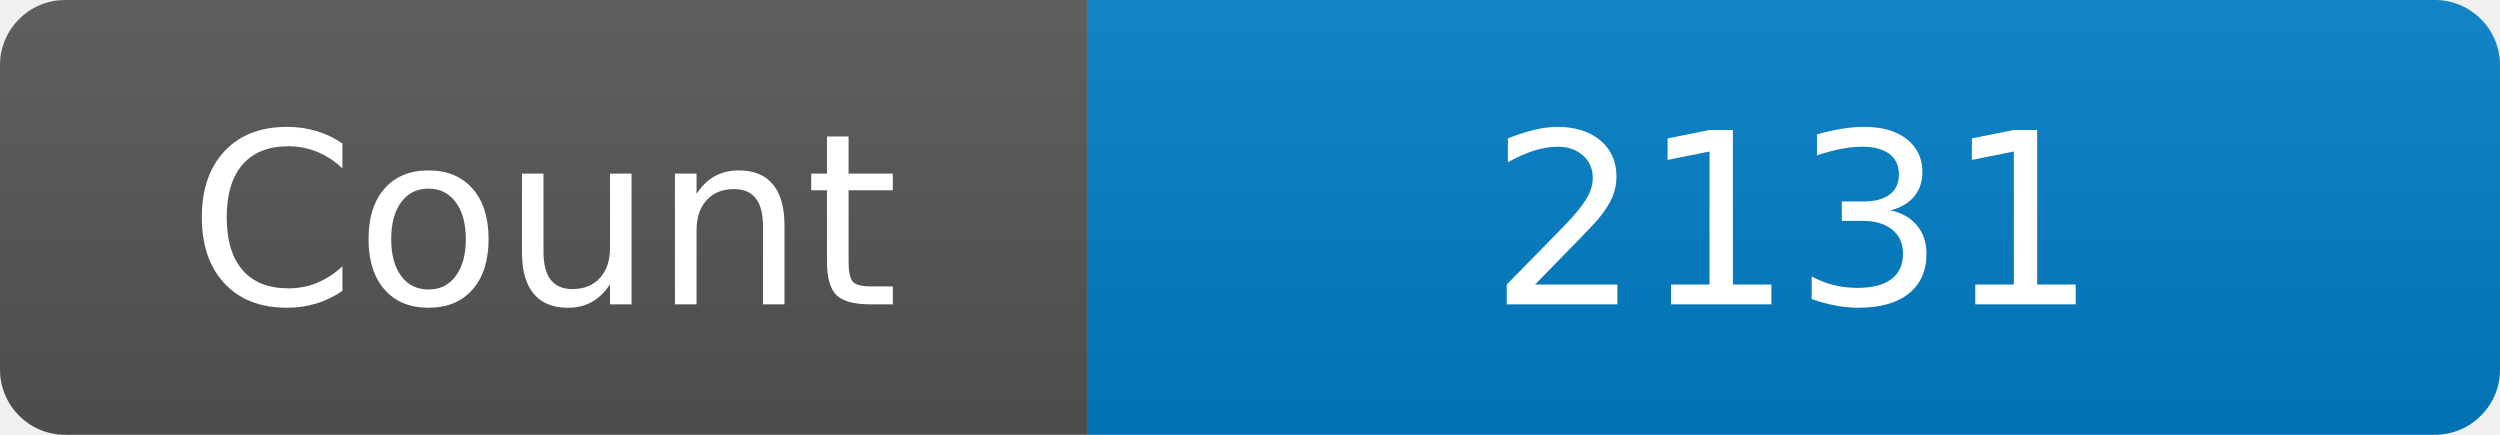
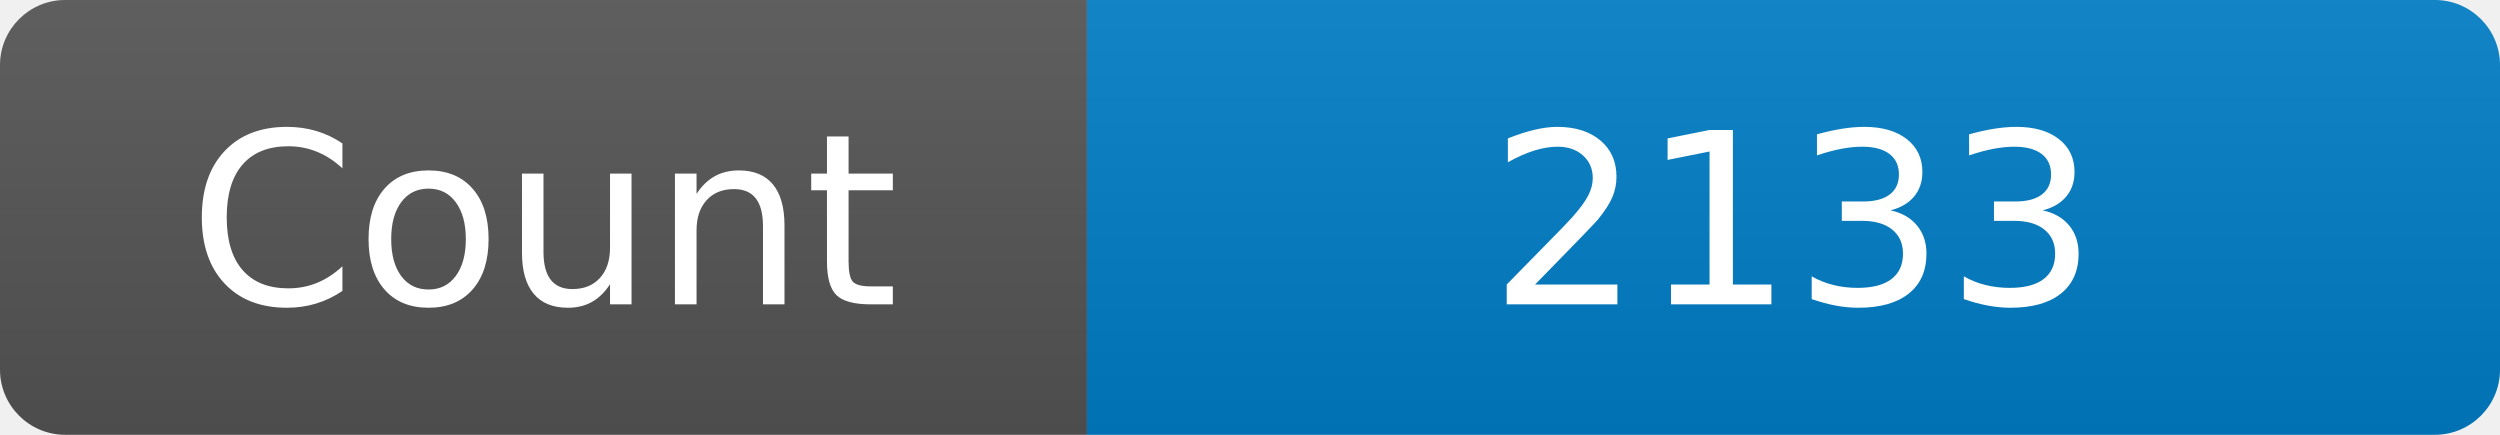
<svg xmlns="http://www.w3.org/2000/svg" width="115" height="20" role="img" aria-label="Maintained?: yes">
  <linearGradient id="s" x2="0" y2="100%">
    <stop offset="0" stop-color="#bbb" stop-opacity=".1" />
    <stop offset="1" stop-opacity=".1" />
  </linearGradient>
  <clipPath id="r">
    <rect width="115" height="20" rx="3" fill="#fff" />
  </clipPath>
  <g clip-path="url(#r)">
    <rect width="50" height="20" fill="#555" />
    <rect x="50" width="160" height="20" fill="#007ec6" />
    <rect width="115" height="20" fill="url(#s)" />
  </g>
  <g fill="#fff" text-anchor="middle" font-family="Verdana,Geneva,DejaVu Sans,sans-serif" font-size="110">
    <text x="250" y="140" transform="scale(.1)" fill="#fff">Count</text>
-     <text x="825" y="140" transform="scale(.1)" fill="#fff">2131</text>
+     <text x="825" y="140" transform="scale(.1)" fill="#fff">2133</text>
  </g>
</svg>
